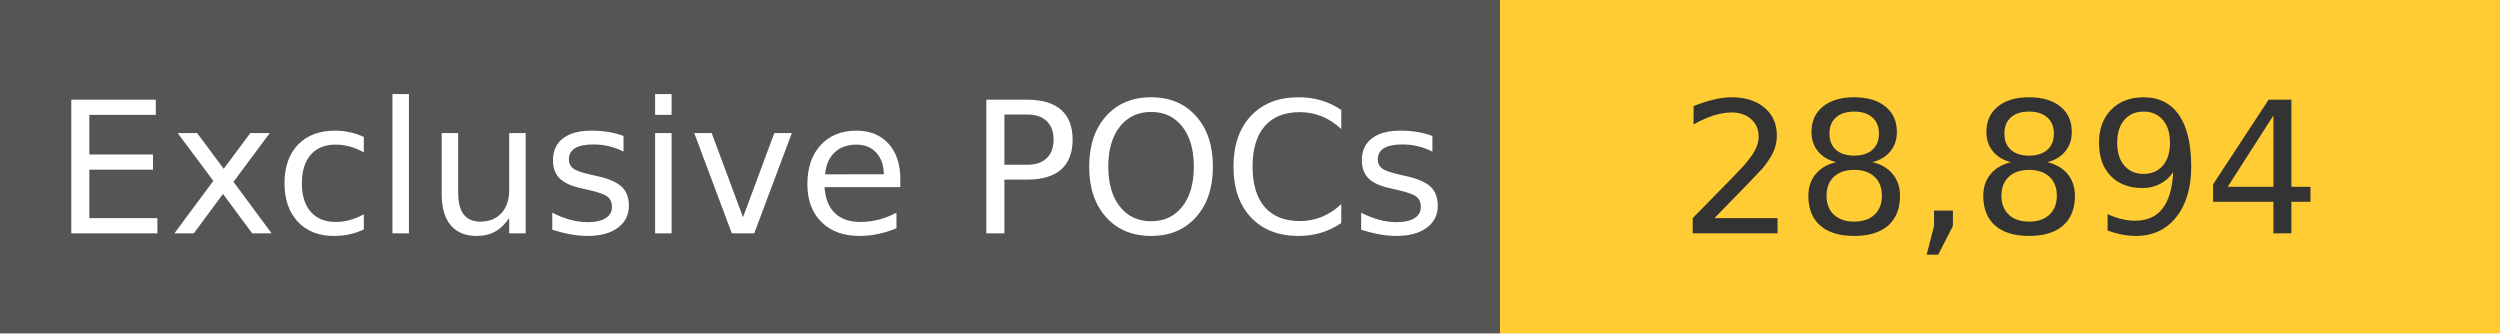
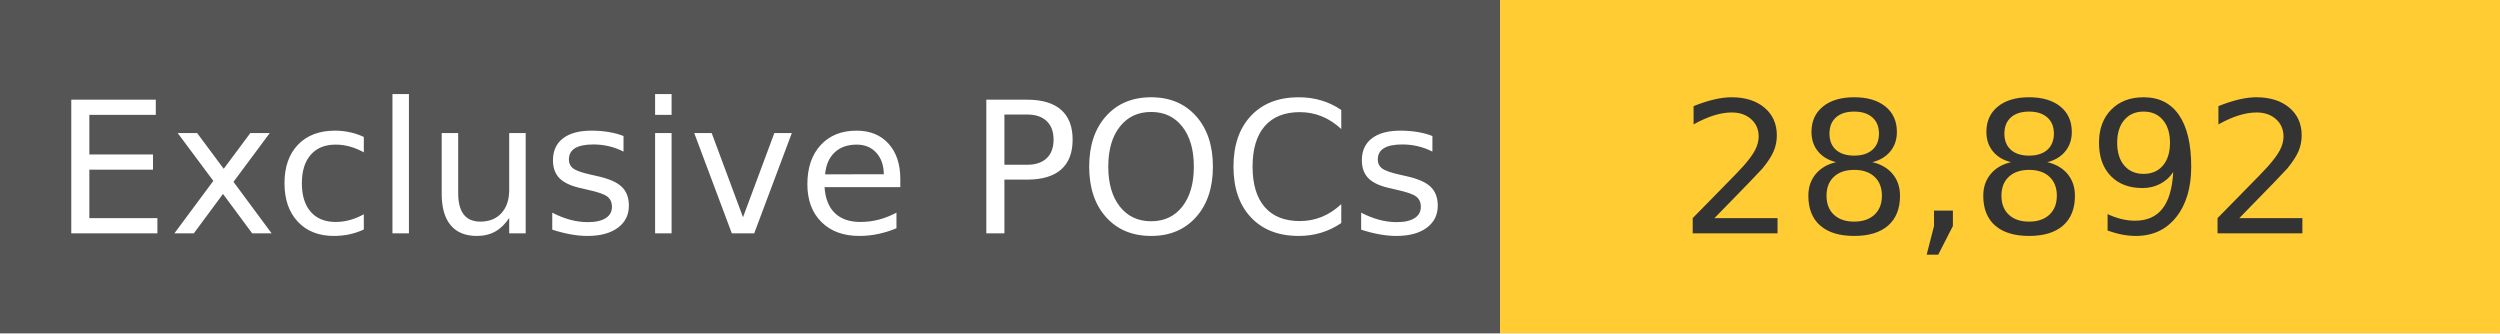
<svg xmlns="http://www.w3.org/2000/svg" width="150" height="20" role="img">
  <linearGradient id="s" x2="0" y2="100%">
    <stop offset="0" stop-color="#bbb" stop-opacity=".1" />
    <stop offset="1" stop-opacity=".1" />
  </linearGradient>
  <g>
    <rect width="90" height="20" fill="#555" />
    <rect x="90" width="267" height="20" fill="#ffcc33" />
  </g>
  <g fill="#fff" text-anchor="middle" font-family="Verdana,Geneva,DejaVu Sans,sans-serif" text-rendering="geometricPrecision" font-size="110">
    <text x="450" y="140" transform="scale(.1)" fill="#fff">
            Exclusive POCs
        </text>
    <text x="1200" y="140" transform="scale(.1)" fill="#333">
-             28,894
+             28,892
        </text>
  </g>
</svg>
